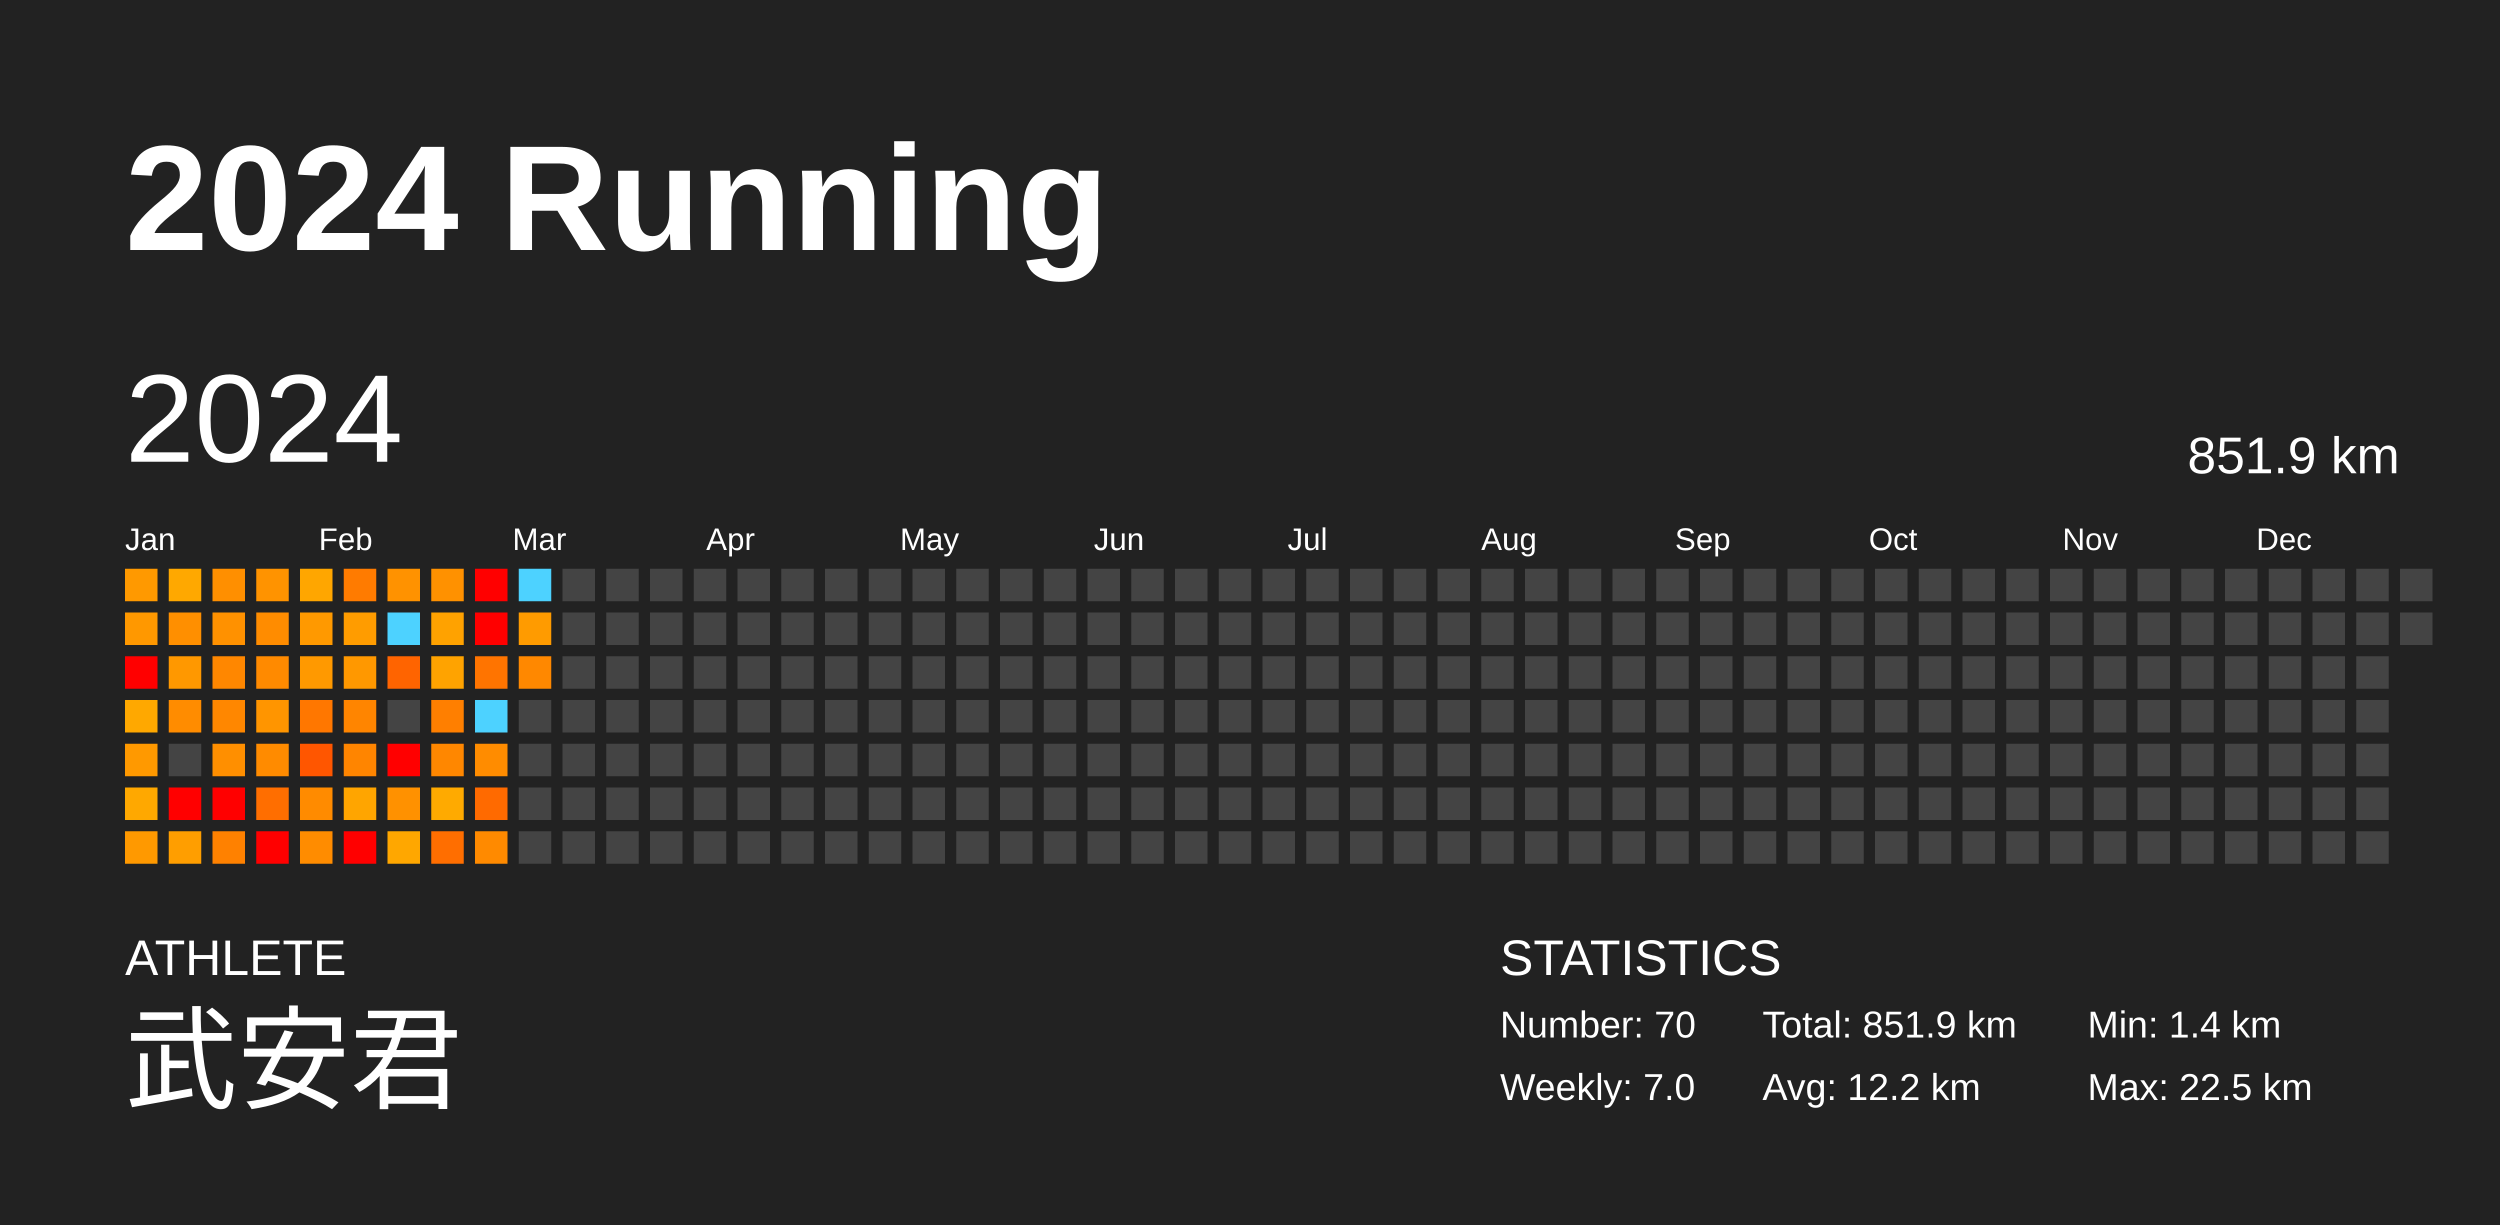
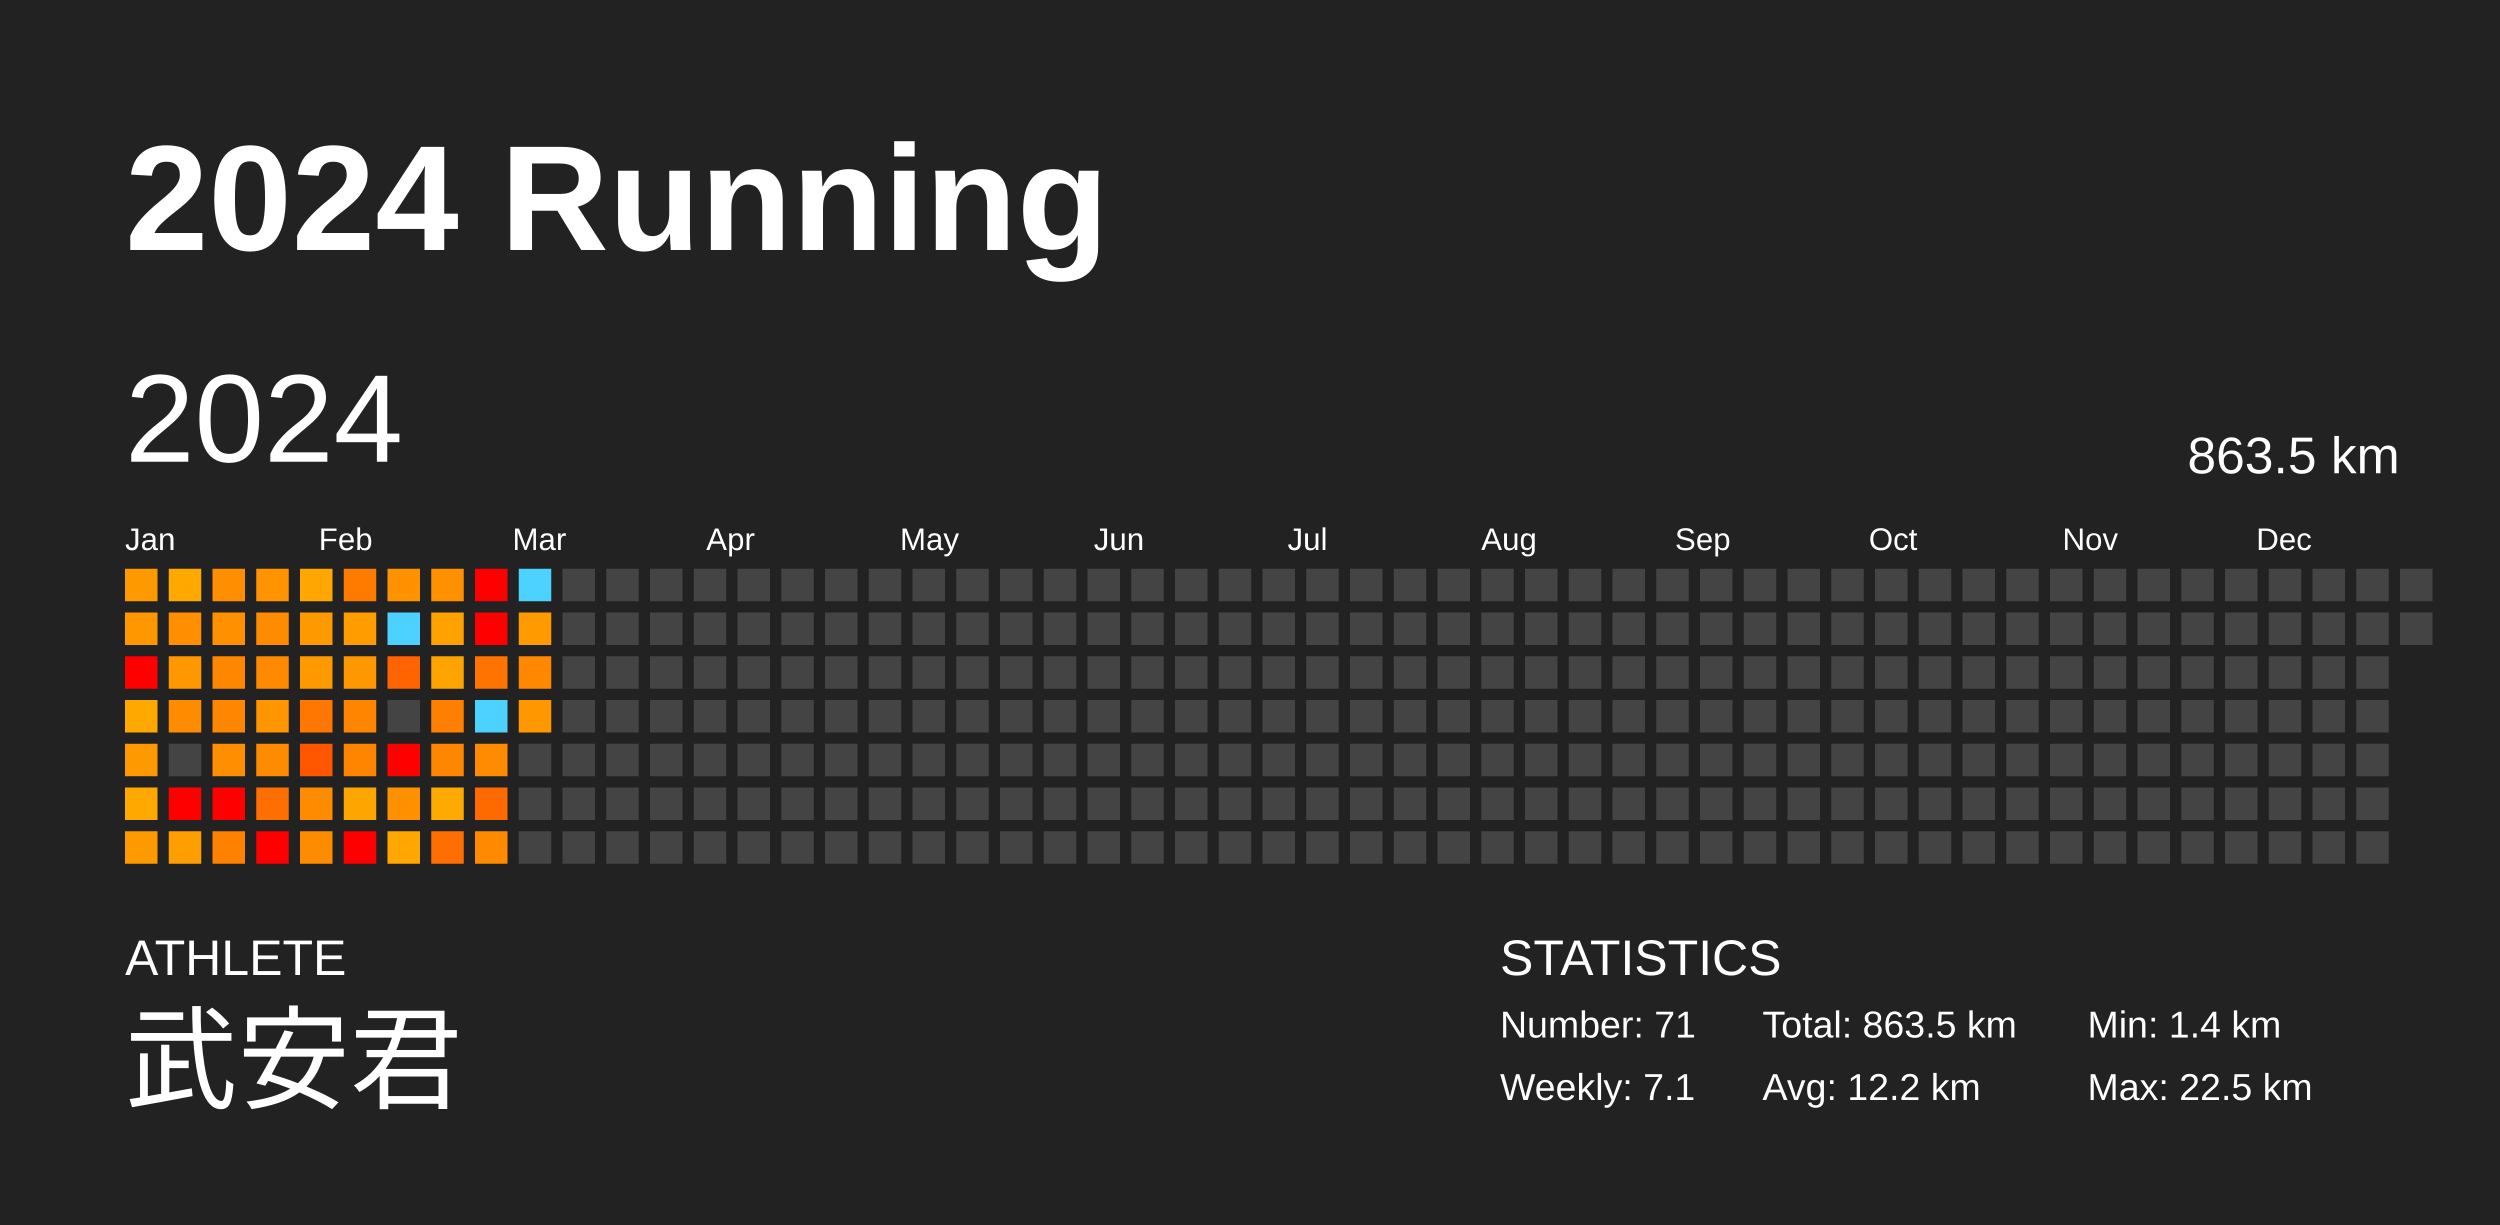
<svg xmlns="http://www.w3.org/2000/svg" baseProfile="full" height="98mm" version="1.1" viewBox="0,0,200,98" width="200mm">
  <defs />
  <rect fill="#222222" height="98" width="200" x="0" y="0" />
  <text fill="#FFFFFF" style="font-size:12px; font-family:Arial; font-weight:bold;" x="10" y="20">2024 Running</text>
  <text fill="#FFFFFF" style="font-size:4px; font-family:Arial" x="10" y="78">ATHLETE</text>
  <text fill="#FFFFFF" style="font-size:9px; font-family:Arial" x="10" y="88">武安君</text>
  <text fill="#FFFFFF" style="font-size:4px; font-family:Arial" x="120" y="78">STATISTICS</text>
-   <text fill="#FFFFFF" style="font-size:3px; font-family:Arial" x="120" y="83">Number: 70</text>
-   <text fill="#FFFFFF" style="font-size:3px; font-family:Arial" x="120" y="88">Weekly: 7.0</text>
-   <text fill="#FFFFFF" style="font-size:3px; font-family:Arial" x="141" y="83">Total: 851.9 km</text>
+   <text fill="#FFFFFF" style="font-size:3px; font-family:Arial" x="120" y="83">Number: 71</text>
+   <text fill="#FFFFFF" style="font-size:3px; font-family:Arial" x="120" y="88">Weekly: 7.1</text>
+   <text fill="#FFFFFF" style="font-size:3px; font-family:Arial" x="141" y="83">Total: 863.5 km</text>
  <text fill="#FFFFFF" style="font-size:3px; font-family:Arial" x="141" y="88">Avg: 12.2 km</text>
  <text fill="#FFFFFF" style="font-size:3px; font-family:Arial" x="167" y="83">Min: 1.4 km</text>
  <text fill="#FFFFFF" style="font-size:3px; font-family:Arial" x="167" y="88">Max: 22.5 km</text>
  <text dominant-baseline="hanging" fill="#FFFFFF" style="font-size:10.0px; font-family:Arial;" x="10" y="30">2024</text>
-   <text dominant-baseline="hanging" fill="#FFFFFF" style="font-size:4.125px; font-family:Arial;" x="175" y="35">851.9 km</text>
+   <text dominant-baseline="hanging" fill="#FFFFFF" style="font-size:4.125px; font-family:Arial;" x="175" y="35">863.5 km</text>
  <text fill="#FFFFFF" style="font-size:2.5px; font-family:Arial" x="10.0" y="44">Jan</text>
  <text fill="#FFFFFF" style="font-size:2.5px; font-family:Arial" x="25.5" y="44">Feb</text>
  <text fill="#FFFFFF" style="font-size:2.5px; font-family:Arial" x="41.0" y="44">Mar</text>
  <text fill="#FFFFFF" style="font-size:2.5px; font-family:Arial" x="56.5" y="44">Apr</text>
  <text fill="#FFFFFF" style="font-size:2.5px; font-family:Arial" x="72.0" y="44">May</text>
  <text fill="#FFFFFF" style="font-size:2.5px; font-family:Arial" x="87.5" y="44">Jun</text>
  <text fill="#FFFFFF" style="font-size:2.5px; font-family:Arial" x="103.0" y="44">Jul</text>
  <text fill="#FFFFFF" style="font-size:2.5px; font-family:Arial" x="118.5" y="44">Aug</text>
  <text fill="#FFFFFF" style="font-size:2.5px; font-family:Arial" x="134.0" y="44">Sep</text>
  <text fill="#FFFFFF" style="font-size:2.5px; font-family:Arial" x="149.5" y="44">Oct</text>
  <text fill="#FFFFFF" style="font-size:2.5px; font-family:Arial" x="165.0" y="44">Nov</text>
  <text fill="#FFFFFF" style="font-size:2.5px; font-family:Arial" x="180.5" y="44">Dec</text>
  <rect fill="#ff9900" height="2.6" width="2.6" x="10.0" y="45.5" />
  <rect fill="#ff9800" height="2.6" width="2.6" x="10.0" y="49.0" />
  <rect fill="red" height="2.6" width="2.6" x="10.0" y="52.5" />
  <rect fill="#ffa800" height="2.6" width="2.6" x="10.0" y="56.0" />
  <rect fill="#ff9900" height="2.6" width="2.6" x="10.0" y="59.5" />
  <rect fill="#ffa800" height="2.6" width="2.6" x="10.0" y="63.0" />
  <rect fill="#ff9900" height="2.6" width="2.6" x="10.0" y="66.5" />
  <rect fill="#ffa800" height="2.6" width="2.6" x="13.5" y="45.5" />
  <rect fill="#ff8f00" height="2.6" width="2.6" x="13.5" y="49.0" />
  <rect fill="#ff9800" height="2.6" width="2.6" x="13.5" y="52.5" />
  <rect fill="#ff8c00" height="2.6" width="2.6" x="13.5" y="56.0" />
  <rect fill="#444444" height="2.6" width="2.6" x="13.5" y="59.5" />
  <rect fill="red" height="2.6" width="2.6" x="13.5" y="63.0" />
  <rect fill="#ff9e00" height="2.6" width="2.6" x="13.5" y="66.5" />
  <rect fill="#ff8f00" height="2.6" width="2.6" x="17.0" y="45.5" />
  <rect fill="#ff9100" height="2.6" width="2.6" x="17.0" y="49.0" />
  <rect fill="#ff8700" height="2.6" width="2.6" x="17.0" y="52.5" />
  <rect fill="#ff8700" height="2.6" width="2.6" x="17.0" y="56.0" />
  <rect fill="#ff8f00" height="2.6" width="2.6" x="17.0" y="59.5" />
  <rect fill="red" height="2.6" width="2.6" x="17.0" y="63.0" />
  <rect fill="#ff8100" height="2.6" width="2.6" x="17.0" y="66.5" />
  <rect fill="#ff9300" height="2.6" width="2.6" x="20.5" y="45.5" />
  <rect fill="#ff8c00" height="2.6" width="2.6" x="20.5" y="49.0" />
  <rect fill="#ff8a00" height="2.6" width="2.6" x="20.5" y="52.5" />
  <rect fill="#ff9500" height="2.6" width="2.6" x="20.5" y="56.0" />
  <rect fill="#ff8b00" height="2.6" width="2.6" x="20.5" y="59.5" />
  <rect fill="#ff6e00" height="2.6" width="2.6" x="20.5" y="63.0" />
  <rect fill="red" height="2.6" width="2.6" x="20.5" y="66.5" />
  <rect fill="#ffa600" height="2.6" width="2.6" x="24.0" y="45.5" />
  <rect fill="#ff9900" height="2.6" width="2.6" x="24.0" y="49.0" />
  <rect fill="#ff9900" height="2.6" width="2.6" x="24.0" y="52.5" />
  <rect fill="#ff7700" height="2.6" width="2.6" x="24.0" y="56.0" />
  <rect fill="#ff5600" height="2.6" width="2.6" x="24.0" y="59.5" />
  <rect fill="#ff8b00" height="2.6" width="2.6" x="24.0" y="63.0" />
  <rect fill="#ff8c00" height="2.6" width="2.6" x="24.0" y="66.5" />
  <rect fill="#ff7b00" height="2.6" width="2.6" x="27.5" y="45.5" />
  <rect fill="#ff9c00" height="2.6" width="2.6" x="27.5" y="49.0" />
  <rect fill="#ff9800" height="2.6" width="2.6" x="27.5" y="52.5" />
  <rect fill="#ff8500" height="2.6" width="2.6" x="27.5" y="56.0" />
  <rect fill="#ff8500" height="2.6" width="2.6" x="27.5" y="59.5" />
  <rect fill="#ffa500" height="2.6" width="2.6" x="27.5" y="63.0" />
  <rect fill="red" height="2.6" width="2.6" x="27.5" y="66.5" />
  <rect fill="#ff9200" height="2.6" width="2.6" x="31.0" y="45.5" />
  <rect fill="#4dd2ff" height="2.6" width="2.6" x="31.0" y="49.0" />
  <rect fill="#ff6400" height="2.6" width="2.6" x="31.0" y="52.5" />
  <rect fill="#444444" height="2.6" width="2.6" x="31.0" y="56.0" />
  <rect fill="red" height="2.6" width="2.6" x="31.0" y="59.5" />
  <rect fill="#ff9100" height="2.6" width="2.6" x="31.0" y="63.0" />
  <rect fill="#ffa700" height="2.6" width="2.6" x="31.0" y="66.5" />
  <rect fill="#ff9100" height="2.6" width="2.6" x="34.5" y="45.5" />
  <rect fill="#ffa200" height="2.6" width="2.6" x="34.5" y="49.0" />
  <rect fill="#ffa300" height="2.6" width="2.6" x="34.5" y="52.5" />
  <rect fill="#ff7f00" height="2.6" width="2.6" x="34.5" y="56.0" />
  <rect fill="#ff8700" height="2.6" width="2.6" x="34.5" y="59.5" />
  <rect fill="#ffaa00" height="2.6" width="2.6" x="34.5" y="63.0" />
  <rect fill="#ff6e00" height="2.6" width="2.6" x="34.5" y="66.5" />
  <rect fill="red" height="2.6" width="2.6" x="38.0" y="45.5" />
  <rect fill="red" height="2.6" width="2.6" x="38.0" y="49.0" />
  <rect fill="#ff7400" height="2.6" width="2.6" x="38.0" y="52.5" />
  <rect fill="#4dd2ff" height="2.6" width="2.6" x="38.0" y="56.0" />
  <rect fill="#ff8c00" height="2.6" width="2.6" x="38.0" y="59.5" />
  <rect fill="#ff6a00" height="2.6" width="2.6" x="38.0" y="63.0" />
  <rect fill="#ff8a00" height="2.6" width="2.6" x="38.0" y="66.5" />
  <rect fill="#4dd2ff" height="2.6" width="2.6" x="41.5" y="45.5" />
  <rect fill="#ff9b00" height="2.6" width="2.6" x="41.5" y="49.0" />
  <rect fill="#ff8800" height="2.6" width="2.6" x="41.5" y="52.5" />
-   <rect fill="#444444" height="2.6" width="2.6" x="41.5" y="56.0" />
+   <rect fill="#ff9700" height="2.6" width="2.6" x="41.5" y="56.0" />
  <rect fill="#444444" height="2.6" width="2.6" x="41.5" y="59.5" />
  <rect fill="#444444" height="2.6" width="2.6" x="41.5" y="63.0" />
  <rect fill="#444444" height="2.6" width="2.6" x="41.5" y="66.5" />
  <rect fill="#444444" height="2.6" width="2.6" x="45.0" y="45.5" />
  <rect fill="#444444" height="2.6" width="2.6" x="45.0" y="49.0" />
  <rect fill="#444444" height="2.6" width="2.6" x="45.0" y="52.5" />
  <rect fill="#444444" height="2.6" width="2.6" x="45.0" y="56.0" />
  <rect fill="#444444" height="2.6" width="2.6" x="45.0" y="59.5" />
  <rect fill="#444444" height="2.6" width="2.6" x="45.0" y="63.0" />
  <rect fill="#444444" height="2.6" width="2.6" x="45.0" y="66.5" />
  <rect fill="#444444" height="2.6" width="2.6" x="48.5" y="45.5" />
  <rect fill="#444444" height="2.6" width="2.6" x="48.5" y="49.0" />
  <rect fill="#444444" height="2.6" width="2.6" x="48.5" y="52.5" />
  <rect fill="#444444" height="2.6" width="2.6" x="48.5" y="56.0" />
  <rect fill="#444444" height="2.6" width="2.6" x="48.5" y="59.5" />
  <rect fill="#444444" height="2.6" width="2.6" x="48.5" y="63.0" />
  <rect fill="#444444" height="2.6" width="2.6" x="48.5" y="66.5" />
  <rect fill="#444444" height="2.6" width="2.6" x="52.0" y="45.5" />
  <rect fill="#444444" height="2.6" width="2.6" x="52.0" y="49.0" />
  <rect fill="#444444" height="2.6" width="2.6" x="52.0" y="52.5" />
  <rect fill="#444444" height="2.6" width="2.6" x="52.0" y="56.0" />
  <rect fill="#444444" height="2.6" width="2.6" x="52.0" y="59.5" />
  <rect fill="#444444" height="2.6" width="2.6" x="52.0" y="63.0" />
  <rect fill="#444444" height="2.6" width="2.6" x="52.0" y="66.5" />
  <rect fill="#444444" height="2.6" width="2.6" x="55.5" y="45.5" />
  <rect fill="#444444" height="2.6" width="2.6" x="55.5" y="49.0" />
  <rect fill="#444444" height="2.6" width="2.6" x="55.5" y="52.5" />
  <rect fill="#444444" height="2.6" width="2.6" x="55.5" y="56.0" />
  <rect fill="#444444" height="2.6" width="2.6" x="55.5" y="59.5" />
  <rect fill="#444444" height="2.6" width="2.6" x="55.5" y="63.0" />
  <rect fill="#444444" height="2.6" width="2.6" x="55.5" y="66.5" />
  <rect fill="#444444" height="2.6" width="2.6" x="59.0" y="45.5" />
  <rect fill="#444444" height="2.6" width="2.6" x="59.0" y="49.0" />
  <rect fill="#444444" height="2.6" width="2.6" x="59.0" y="52.5" />
  <rect fill="#444444" height="2.6" width="2.6" x="59.0" y="56.0" />
  <rect fill="#444444" height="2.6" width="2.6" x="59.0" y="59.5" />
  <rect fill="#444444" height="2.6" width="2.6" x="59.0" y="63.0" />
  <rect fill="#444444" height="2.6" width="2.6" x="59.0" y="66.5" />
  <rect fill="#444444" height="2.6" width="2.6" x="62.5" y="45.5" />
  <rect fill="#444444" height="2.6" width="2.6" x="62.5" y="49.0" />
  <rect fill="#444444" height="2.6" width="2.6" x="62.5" y="52.5" />
  <rect fill="#444444" height="2.6" width="2.6" x="62.5" y="56.0" />
  <rect fill="#444444" height="2.6" width="2.6" x="62.5" y="59.5" />
  <rect fill="#444444" height="2.6" width="2.6" x="62.5" y="63.0" />
  <rect fill="#444444" height="2.6" width="2.6" x="62.5" y="66.5" />
  <rect fill="#444444" height="2.6" width="2.6" x="66.0" y="45.5" />
  <rect fill="#444444" height="2.6" width="2.6" x="66.0" y="49.0" />
  <rect fill="#444444" height="2.6" width="2.6" x="66.0" y="52.5" />
  <rect fill="#444444" height="2.6" width="2.6" x="66.0" y="56.0" />
  <rect fill="#444444" height="2.6" width="2.6" x="66.0" y="59.5" />
  <rect fill="#444444" height="2.6" width="2.6" x="66.0" y="63.0" />
  <rect fill="#444444" height="2.6" width="2.6" x="66.0" y="66.5" />
  <rect fill="#444444" height="2.6" width="2.6" x="69.5" y="45.5" />
  <rect fill="#444444" height="2.6" width="2.6" x="69.5" y="49.0" />
  <rect fill="#444444" height="2.6" width="2.6" x="69.5" y="52.5" />
  <rect fill="#444444" height="2.6" width="2.6" x="69.5" y="56.0" />
  <rect fill="#444444" height="2.6" width="2.6" x="69.5" y="59.5" />
  <rect fill="#444444" height="2.6" width="2.6" x="69.5" y="63.0" />
  <rect fill="#444444" height="2.6" width="2.6" x="69.5" y="66.5" />
  <rect fill="#444444" height="2.6" width="2.6" x="73.0" y="45.5" />
  <rect fill="#444444" height="2.6" width="2.6" x="73.0" y="49.0" />
  <rect fill="#444444" height="2.6" width="2.6" x="73.0" y="52.5" />
  <rect fill="#444444" height="2.6" width="2.6" x="73.0" y="56.0" />
  <rect fill="#444444" height="2.6" width="2.6" x="73.0" y="59.5" />
  <rect fill="#444444" height="2.6" width="2.6" x="73.0" y="63.0" />
  <rect fill="#444444" height="2.6" width="2.6" x="73.0" y="66.5" />
  <rect fill="#444444" height="2.6" width="2.6" x="76.5" y="45.5" />
  <rect fill="#444444" height="2.6" width="2.6" x="76.5" y="49.0" />
  <rect fill="#444444" height="2.6" width="2.6" x="76.5" y="52.5" />
  <rect fill="#444444" height="2.6" width="2.6" x="76.5" y="56.0" />
  <rect fill="#444444" height="2.6" width="2.6" x="76.5" y="59.5" />
  <rect fill="#444444" height="2.6" width="2.6" x="76.5" y="63.0" />
  <rect fill="#444444" height="2.6" width="2.6" x="76.5" y="66.5" />
  <rect fill="#444444" height="2.6" width="2.6" x="80.0" y="45.5" />
  <rect fill="#444444" height="2.6" width="2.6" x="80.0" y="49.0" />
  <rect fill="#444444" height="2.6" width="2.6" x="80.0" y="52.5" />
  <rect fill="#444444" height="2.6" width="2.6" x="80.0" y="56.0" />
  <rect fill="#444444" height="2.6" width="2.6" x="80.0" y="59.5" />
  <rect fill="#444444" height="2.6" width="2.6" x="80.0" y="63.0" />
  <rect fill="#444444" height="2.6" width="2.6" x="80.0" y="66.5" />
  <rect fill="#444444" height="2.6" width="2.6" x="83.5" y="45.5" />
  <rect fill="#444444" height="2.6" width="2.6" x="83.5" y="49.0" />
  <rect fill="#444444" height="2.6" width="2.6" x="83.5" y="52.5" />
  <rect fill="#444444" height="2.6" width="2.6" x="83.5" y="56.0" />
  <rect fill="#444444" height="2.6" width="2.6" x="83.5" y="59.5" />
  <rect fill="#444444" height="2.6" width="2.6" x="83.5" y="63.0" />
  <rect fill="#444444" height="2.6" width="2.6" x="83.5" y="66.5" />
  <rect fill="#444444" height="2.6" width="2.6" x="87.0" y="45.5" />
  <rect fill="#444444" height="2.6" width="2.6" x="87.0" y="49.0" />
  <rect fill="#444444" height="2.6" width="2.6" x="87.0" y="52.5" />
  <rect fill="#444444" height="2.6" width="2.6" x="87.0" y="56.0" />
  <rect fill="#444444" height="2.6" width="2.6" x="87.0" y="59.5" />
  <rect fill="#444444" height="2.6" width="2.6" x="87.0" y="63.0" />
  <rect fill="#444444" height="2.6" width="2.6" x="87.0" y="66.5" />
  <rect fill="#444444" height="2.6" width="2.6" x="90.5" y="45.5" />
  <rect fill="#444444" height="2.6" width="2.6" x="90.5" y="49.0" />
  <rect fill="#444444" height="2.6" width="2.6" x="90.5" y="52.5" />
  <rect fill="#444444" height="2.6" width="2.6" x="90.5" y="56.0" />
  <rect fill="#444444" height="2.6" width="2.6" x="90.5" y="59.5" />
  <rect fill="#444444" height="2.6" width="2.6" x="90.5" y="63.0" />
  <rect fill="#444444" height="2.6" width="2.6" x="90.5" y="66.5" />
  <rect fill="#444444" height="2.6" width="2.6" x="94.0" y="45.5" />
  <rect fill="#444444" height="2.6" width="2.6" x="94.0" y="49.0" />
  <rect fill="#444444" height="2.6" width="2.6" x="94.0" y="52.5" />
  <rect fill="#444444" height="2.6" width="2.6" x="94.0" y="56.0" />
  <rect fill="#444444" height="2.6" width="2.6" x="94.0" y="59.5" />
  <rect fill="#444444" height="2.6" width="2.6" x="94.0" y="63.0" />
  <rect fill="#444444" height="2.6" width="2.6" x="94.0" y="66.5" />
  <rect fill="#444444" height="2.6" width="2.6" x="97.5" y="45.5" />
  <rect fill="#444444" height="2.6" width="2.6" x="97.5" y="49.0" />
  <rect fill="#444444" height="2.6" width="2.6" x="97.5" y="52.5" />
  <rect fill="#444444" height="2.6" width="2.6" x="97.5" y="56.0" />
  <rect fill="#444444" height="2.6" width="2.6" x="97.5" y="59.5" />
  <rect fill="#444444" height="2.6" width="2.6" x="97.5" y="63.0" />
  <rect fill="#444444" height="2.6" width="2.6" x="97.5" y="66.5" />
  <rect fill="#444444" height="2.6" width="2.6" x="101.0" y="45.5" />
  <rect fill="#444444" height="2.6" width="2.6" x="101.0" y="49.0" />
  <rect fill="#444444" height="2.6" width="2.6" x="101.0" y="52.5" />
  <rect fill="#444444" height="2.6" width="2.6" x="101.0" y="56.0" />
  <rect fill="#444444" height="2.6" width="2.6" x="101.0" y="59.5" />
  <rect fill="#444444" height="2.6" width="2.6" x="101.0" y="63.0" />
  <rect fill="#444444" height="2.6" width="2.6" x="101.0" y="66.5" />
  <rect fill="#444444" height="2.6" width="2.6" x="104.5" y="45.5" />
  <rect fill="#444444" height="2.6" width="2.6" x="104.5" y="49.0" />
  <rect fill="#444444" height="2.6" width="2.6" x="104.5" y="52.5" />
  <rect fill="#444444" height="2.6" width="2.6" x="104.5" y="56.0" />
  <rect fill="#444444" height="2.6" width="2.6" x="104.5" y="59.5" />
  <rect fill="#444444" height="2.6" width="2.6" x="104.5" y="63.0" />
  <rect fill="#444444" height="2.6" width="2.6" x="104.5" y="66.5" />
  <rect fill="#444444" height="2.6" width="2.6" x="108.0" y="45.5" />
  <rect fill="#444444" height="2.6" width="2.6" x="108.0" y="49.0" />
  <rect fill="#444444" height="2.6" width="2.6" x="108.0" y="52.5" />
  <rect fill="#444444" height="2.6" width="2.6" x="108.0" y="56.0" />
  <rect fill="#444444" height="2.6" width="2.6" x="108.0" y="59.5" />
  <rect fill="#444444" height="2.6" width="2.6" x="108.0" y="63.0" />
  <rect fill="#444444" height="2.6" width="2.6" x="108.0" y="66.5" />
  <rect fill="#444444" height="2.6" width="2.6" x="111.5" y="45.5" />
  <rect fill="#444444" height="2.6" width="2.6" x="111.5" y="49.0" />
  <rect fill="#444444" height="2.6" width="2.6" x="111.5" y="52.5" />
  <rect fill="#444444" height="2.6" width="2.6" x="111.5" y="56.0" />
  <rect fill="#444444" height="2.6" width="2.6" x="111.5" y="59.5" />
  <rect fill="#444444" height="2.6" width="2.6" x="111.5" y="63.0" />
  <rect fill="#444444" height="2.6" width="2.6" x="111.5" y="66.5" />
  <rect fill="#444444" height="2.6" width="2.6" x="115.0" y="45.5" />
  <rect fill="#444444" height="2.6" width="2.6" x="115.0" y="49.0" />
  <rect fill="#444444" height="2.6" width="2.6" x="115.0" y="52.5" />
  <rect fill="#444444" height="2.6" width="2.6" x="115.0" y="56.0" />
  <rect fill="#444444" height="2.6" width="2.6" x="115.0" y="59.5" />
  <rect fill="#444444" height="2.6" width="2.6" x="115.0" y="63.0" />
  <rect fill="#444444" height="2.6" width="2.6" x="115.0" y="66.5" />
  <rect fill="#444444" height="2.6" width="2.6" x="118.5" y="45.5" />
  <rect fill="#444444" height="2.6" width="2.6" x="118.5" y="49.0" />
  <rect fill="#444444" height="2.6" width="2.6" x="118.5" y="52.5" />
  <rect fill="#444444" height="2.6" width="2.6" x="118.5" y="56.0" />
  <rect fill="#444444" height="2.6" width="2.6" x="118.5" y="59.5" />
  <rect fill="#444444" height="2.6" width="2.6" x="118.5" y="63.0" />
  <rect fill="#444444" height="2.6" width="2.6" x="118.5" y="66.5" />
  <rect fill="#444444" height="2.6" width="2.6" x="122.0" y="45.5" />
  <rect fill="#444444" height="2.6" width="2.6" x="122.0" y="49.0" />
  <rect fill="#444444" height="2.6" width="2.6" x="122.0" y="52.5" />
  <rect fill="#444444" height="2.6" width="2.6" x="122.0" y="56.0" />
  <rect fill="#444444" height="2.6" width="2.6" x="122.0" y="59.5" />
  <rect fill="#444444" height="2.6" width="2.6" x="122.0" y="63.0" />
  <rect fill="#444444" height="2.6" width="2.6" x="122.0" y="66.5" />
  <rect fill="#444444" height="2.6" width="2.6" x="125.5" y="45.5" />
  <rect fill="#444444" height="2.6" width="2.6" x="125.5" y="49.0" />
  <rect fill="#444444" height="2.6" width="2.6" x="125.5" y="52.5" />
  <rect fill="#444444" height="2.6" width="2.6" x="125.5" y="56.0" />
  <rect fill="#444444" height="2.6" width="2.6" x="125.5" y="59.5" />
  <rect fill="#444444" height="2.6" width="2.6" x="125.5" y="63.0" />
  <rect fill="#444444" height="2.6" width="2.6" x="125.5" y="66.5" />
  <rect fill="#444444" height="2.6" width="2.6" x="129.0" y="45.5" />
  <rect fill="#444444" height="2.6" width="2.6" x="129.0" y="49.0" />
  <rect fill="#444444" height="2.6" width="2.6" x="129.0" y="52.5" />
  <rect fill="#444444" height="2.6" width="2.6" x="129.0" y="56.0" />
  <rect fill="#444444" height="2.6" width="2.6" x="129.0" y="59.5" />
  <rect fill="#444444" height="2.6" width="2.6" x="129.0" y="63.0" />
  <rect fill="#444444" height="2.6" width="2.6" x="129.0" y="66.5" />
  <rect fill="#444444" height="2.6" width="2.6" x="132.5" y="45.5" />
  <rect fill="#444444" height="2.6" width="2.6" x="132.5" y="49.0" />
  <rect fill="#444444" height="2.6" width="2.6" x="132.5" y="52.5" />
  <rect fill="#444444" height="2.6" width="2.6" x="132.5" y="56.0" />
  <rect fill="#444444" height="2.6" width="2.6" x="132.5" y="59.5" />
  <rect fill="#444444" height="2.6" width="2.6" x="132.5" y="63.0" />
  <rect fill="#444444" height="2.6" width="2.6" x="132.5" y="66.5" />
  <rect fill="#444444" height="2.6" width="2.6" x="136.0" y="45.5" />
  <rect fill="#444444" height="2.6" width="2.6" x="136.0" y="49.0" />
  <rect fill="#444444" height="2.6" width="2.6" x="136.0" y="52.5" />
  <rect fill="#444444" height="2.6" width="2.6" x="136.0" y="56.0" />
  <rect fill="#444444" height="2.6" width="2.6" x="136.0" y="59.5" />
  <rect fill="#444444" height="2.6" width="2.6" x="136.0" y="63.0" />
  <rect fill="#444444" height="2.6" width="2.6" x="136.0" y="66.5" />
  <rect fill="#444444" height="2.6" width="2.6" x="139.5" y="45.5" />
  <rect fill="#444444" height="2.6" width="2.6" x="139.5" y="49.0" />
  <rect fill="#444444" height="2.6" width="2.6" x="139.5" y="52.5" />
  <rect fill="#444444" height="2.6" width="2.6" x="139.5" y="56.0" />
  <rect fill="#444444" height="2.6" width="2.6" x="139.5" y="59.5" />
  <rect fill="#444444" height="2.6" width="2.6" x="139.5" y="63.0" />
  <rect fill="#444444" height="2.6" width="2.6" x="139.5" y="66.5" />
  <rect fill="#444444" height="2.6" width="2.6" x="143.0" y="45.5" />
  <rect fill="#444444" height="2.6" width="2.6" x="143.0" y="49.0" />
  <rect fill="#444444" height="2.6" width="2.6" x="143.0" y="52.5" />
  <rect fill="#444444" height="2.6" width="2.6" x="143.0" y="56.0" />
  <rect fill="#444444" height="2.6" width="2.6" x="143.0" y="59.5" />
  <rect fill="#444444" height="2.6" width="2.6" x="143.0" y="63.0" />
  <rect fill="#444444" height="2.6" width="2.6" x="143.0" y="66.5" />
  <rect fill="#444444" height="2.6" width="2.6" x="146.5" y="45.5" />
  <rect fill="#444444" height="2.6" width="2.6" x="146.5" y="49.0" />
  <rect fill="#444444" height="2.6" width="2.6" x="146.5" y="52.5" />
  <rect fill="#444444" height="2.6" width="2.6" x="146.5" y="56.0" />
  <rect fill="#444444" height="2.6" width="2.6" x="146.5" y="59.5" />
  <rect fill="#444444" height="2.6" width="2.6" x="146.5" y="63.0" />
  <rect fill="#444444" height="2.6" width="2.6" x="146.5" y="66.5" />
  <rect fill="#444444" height="2.6" width="2.6" x="150.0" y="45.5" />
  <rect fill="#444444" height="2.6" width="2.6" x="150.0" y="49.0" />
  <rect fill="#444444" height="2.6" width="2.6" x="150.0" y="52.5" />
  <rect fill="#444444" height="2.6" width="2.6" x="150.0" y="56.0" />
  <rect fill="#444444" height="2.6" width="2.6" x="150.0" y="59.5" />
  <rect fill="#444444" height="2.6" width="2.6" x="150.0" y="63.0" />
  <rect fill="#444444" height="2.6" width="2.6" x="150.0" y="66.5" />
  <rect fill="#444444" height="2.6" width="2.6" x="153.5" y="45.5" />
  <rect fill="#444444" height="2.6" width="2.6" x="153.5" y="49.0" />
  <rect fill="#444444" height="2.6" width="2.6" x="153.5" y="52.5" />
  <rect fill="#444444" height="2.6" width="2.6" x="153.5" y="56.0" />
  <rect fill="#444444" height="2.6" width="2.6" x="153.5" y="59.5" />
  <rect fill="#444444" height="2.6" width="2.6" x="153.5" y="63.0" />
  <rect fill="#444444" height="2.6" width="2.6" x="153.5" y="66.5" />
  <rect fill="#444444" height="2.6" width="2.6" x="157.0" y="45.5" />
  <rect fill="#444444" height="2.6" width="2.6" x="157.0" y="49.0" />
  <rect fill="#444444" height="2.6" width="2.6" x="157.0" y="52.5" />
  <rect fill="#444444" height="2.6" width="2.6" x="157.0" y="56.0" />
  <rect fill="#444444" height="2.6" width="2.6" x="157.0" y="59.5" />
  <rect fill="#444444" height="2.6" width="2.6" x="157.0" y="63.0" />
  <rect fill="#444444" height="2.6" width="2.6" x="157.0" y="66.5" />
  <rect fill="#444444" height="2.6" width="2.6" x="160.5" y="45.5" />
  <rect fill="#444444" height="2.6" width="2.6" x="160.5" y="49.0" />
  <rect fill="#444444" height="2.6" width="2.6" x="160.5" y="52.5" />
  <rect fill="#444444" height="2.6" width="2.6" x="160.5" y="56.0" />
  <rect fill="#444444" height="2.6" width="2.6" x="160.5" y="59.5" />
  <rect fill="#444444" height="2.6" width="2.6" x="160.5" y="63.0" />
  <rect fill="#444444" height="2.6" width="2.6" x="160.5" y="66.5" />
  <rect fill="#444444" height="2.6" width="2.6" x="164.0" y="45.5" />
  <rect fill="#444444" height="2.6" width="2.6" x="164.0" y="49.0" />
  <rect fill="#444444" height="2.6" width="2.6" x="164.0" y="52.5" />
  <rect fill="#444444" height="2.6" width="2.6" x="164.0" y="56.0" />
  <rect fill="#444444" height="2.6" width="2.6" x="164.0" y="59.5" />
  <rect fill="#444444" height="2.6" width="2.6" x="164.0" y="63.0" />
  <rect fill="#444444" height="2.6" width="2.6" x="164.0" y="66.5" />
  <rect fill="#444444" height="2.6" width="2.6" x="167.5" y="45.5" />
  <rect fill="#444444" height="2.6" width="2.6" x="167.5" y="49.0" />
  <rect fill="#444444" height="2.6" width="2.6" x="167.5" y="52.5" />
  <rect fill="#444444" height="2.6" width="2.6" x="167.5" y="56.0" />
  <rect fill="#444444" height="2.6" width="2.6" x="167.5" y="59.5" />
  <rect fill="#444444" height="2.6" width="2.6" x="167.5" y="63.0" />
  <rect fill="#444444" height="2.6" width="2.6" x="167.5" y="66.5" />
  <rect fill="#444444" height="2.6" width="2.6" x="171.0" y="45.5" />
  <rect fill="#444444" height="2.6" width="2.6" x="171.0" y="49.0" />
  <rect fill="#444444" height="2.6" width="2.6" x="171.0" y="52.5" />
  <rect fill="#444444" height="2.6" width="2.6" x="171.0" y="56.0" />
  <rect fill="#444444" height="2.6" width="2.6" x="171.0" y="59.5" />
  <rect fill="#444444" height="2.6" width="2.6" x="171.0" y="63.0" />
  <rect fill="#444444" height="2.6" width="2.6" x="171.0" y="66.5" />
  <rect fill="#444444" height="2.6" width="2.6" x="174.5" y="45.5" />
  <rect fill="#444444" height="2.6" width="2.6" x="174.5" y="49.0" />
  <rect fill="#444444" height="2.6" width="2.6" x="174.5" y="52.5" />
  <rect fill="#444444" height="2.6" width="2.6" x="174.5" y="56.0" />
  <rect fill="#444444" height="2.6" width="2.6" x="174.5" y="59.5" />
  <rect fill="#444444" height="2.6" width="2.6" x="174.5" y="63.0" />
  <rect fill="#444444" height="2.6" width="2.6" x="174.5" y="66.5" />
  <rect fill="#444444" height="2.6" width="2.6" x="178.0" y="45.5" />
  <rect fill="#444444" height="2.6" width="2.6" x="178.0" y="49.0" />
  <rect fill="#444444" height="2.6" width="2.6" x="178.0" y="52.5" />
  <rect fill="#444444" height="2.6" width="2.6" x="178.0" y="56.0" />
  <rect fill="#444444" height="2.6" width="2.6" x="178.0" y="59.5" />
  <rect fill="#444444" height="2.6" width="2.6" x="178.0" y="63.0" />
  <rect fill="#444444" height="2.6" width="2.6" x="178.0" y="66.5" />
  <rect fill="#444444" height="2.6" width="2.6" x="181.5" y="45.5" />
  <rect fill="#444444" height="2.6" width="2.6" x="181.5" y="49.0" />
  <rect fill="#444444" height="2.6" width="2.6" x="181.5" y="52.5" />
  <rect fill="#444444" height="2.6" width="2.6" x="181.5" y="56.0" />
  <rect fill="#444444" height="2.6" width="2.6" x="181.5" y="59.5" />
  <rect fill="#444444" height="2.6" width="2.6" x="181.5" y="63.0" />
  <rect fill="#444444" height="2.6" width="2.6" x="181.5" y="66.5" />
  <rect fill="#444444" height="2.6" width="2.6" x="185.0" y="45.5" />
  <rect fill="#444444" height="2.6" width="2.6" x="185.0" y="49.0" />
  <rect fill="#444444" height="2.6" width="2.6" x="185.0" y="52.5" />
  <rect fill="#444444" height="2.6" width="2.6" x="185.0" y="56.0" />
  <rect fill="#444444" height="2.6" width="2.6" x="185.0" y="59.5" />
  <rect fill="#444444" height="2.6" width="2.6" x="185.0" y="63.0" />
  <rect fill="#444444" height="2.6" width="2.6" x="185.0" y="66.5" />
  <rect fill="#444444" height="2.6" width="2.6" x="188.5" y="45.5" />
  <rect fill="#444444" height="2.6" width="2.6" x="188.5" y="49.0" />
  <rect fill="#444444" height="2.6" width="2.6" x="188.5" y="52.5" />
  <rect fill="#444444" height="2.6" width="2.6" x="188.5" y="56.0" />
  <rect fill="#444444" height="2.6" width="2.6" x="188.5" y="59.5" />
  <rect fill="#444444" height="2.6" width="2.6" x="188.5" y="63.0" />
  <rect fill="#444444" height="2.6" width="2.6" x="188.5" y="66.5" />
  <rect fill="#444444" height="2.6" width="2.6" x="192.0" y="45.5" />
  <rect fill="#444444" height="2.6" width="2.6" x="192.0" y="49.0" />
</svg>
